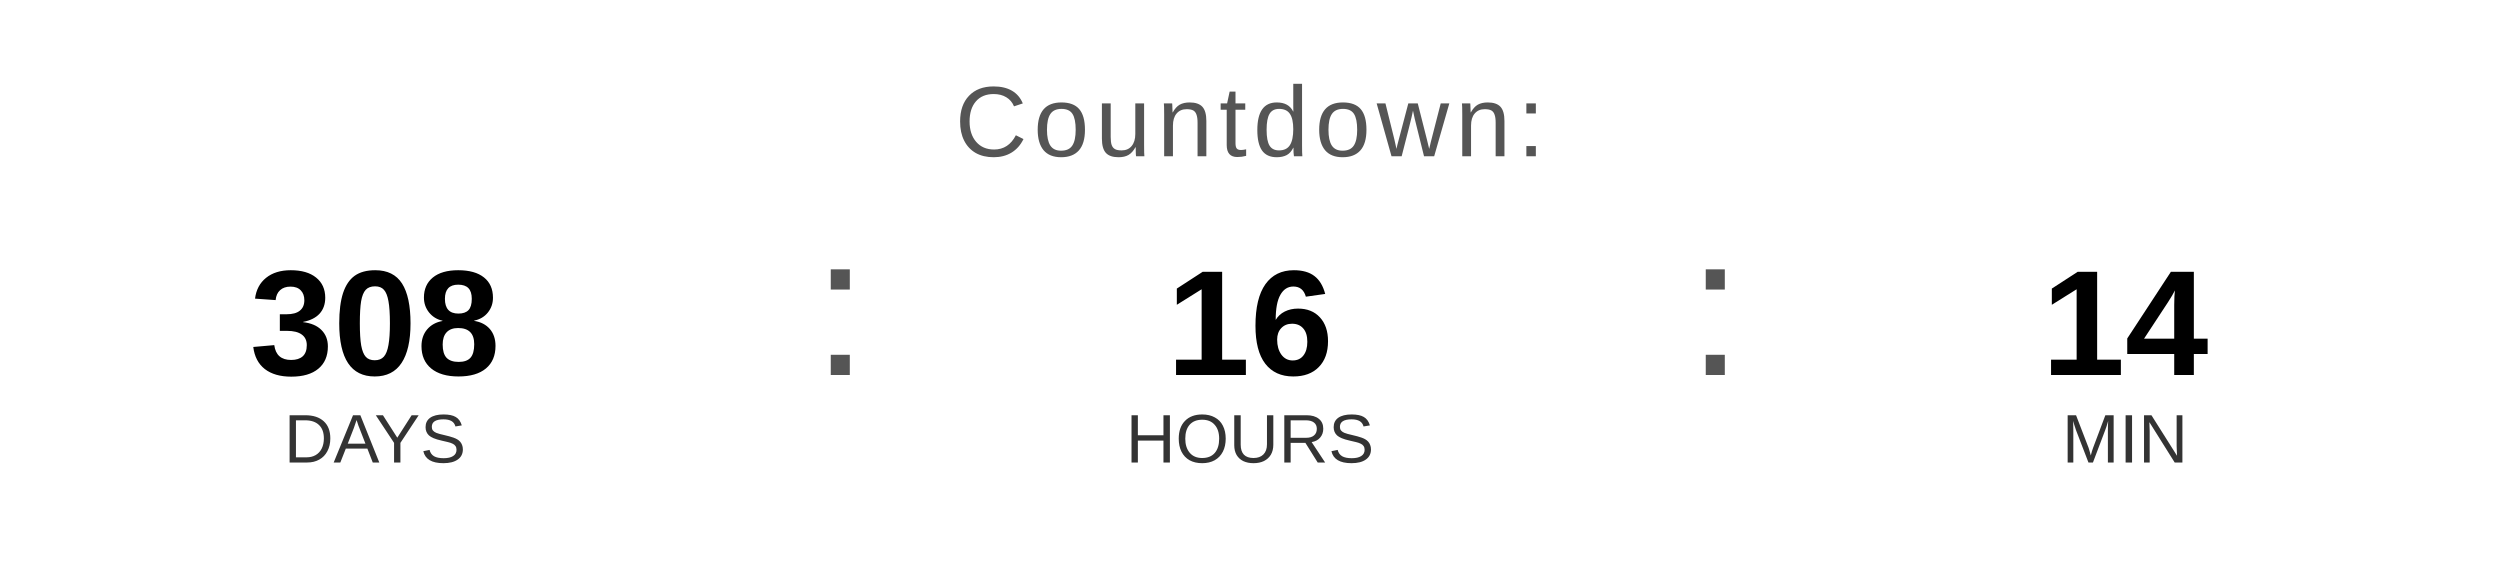
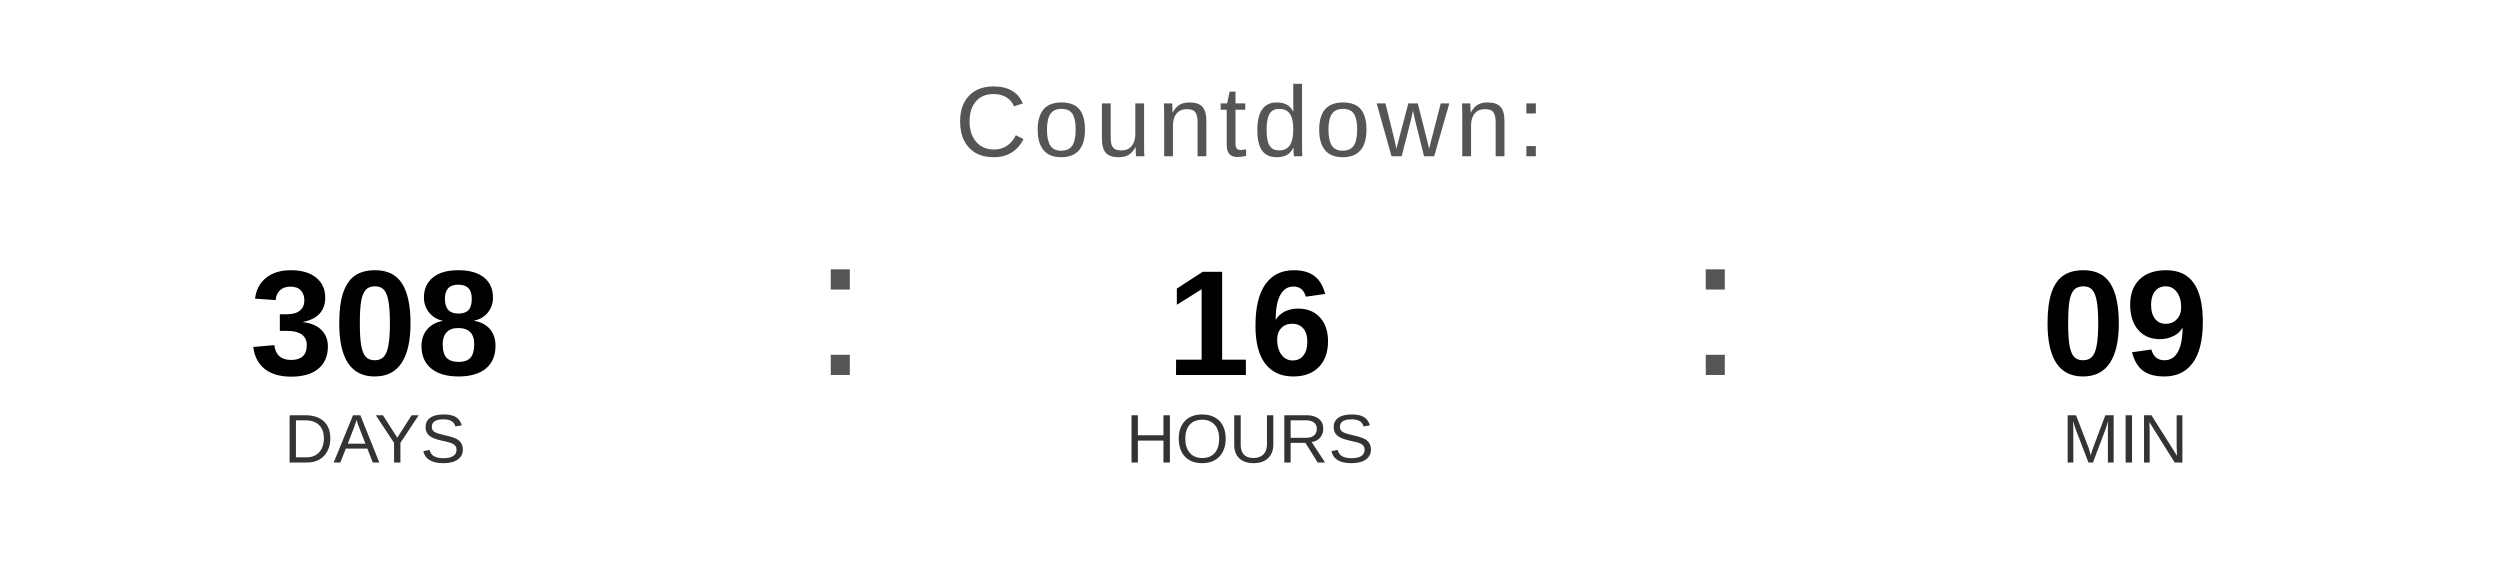
<svg xmlns="http://www.w3.org/2000/svg" width="400" height="90" viewBox="0 0 400 90">
  <text x="200" y="25" font-family="Arial, Helvetica, sans-serif" font-size="16" fill="#555555" text-anchor="middle" letter-spacing="1">
    Countdown:
  </text>
  <text x="60" y="60" font-family="Arial, Helvetica, sans-serif" font-size="24" font-weight="bold" fill="#000000" text-anchor="middle">308</text>
  <text x="60" y="74" font-family="Arial, Helvetica, sans-serif" font-size="11" fill="#333333" text-anchor="middle">DAYS</text>
  <text x="130" y="60" font-family="Arial, sans-serif" font-size="32" fill="#555555">:</text>
  <text x="200" y="60" font-family="Arial, Helvetica, sans-serif" font-size="24" font-weight="bold" fill="#000000" text-anchor="middle">16</text>
  <text x="200" y="74" font-family="Arial, Helvetica, sans-serif" font-size="11" fill="#333333" text-anchor="middle">HOURS</text>
  <text x="270" y="60" font-family="Arial, sans-serif" font-size="32" fill="#555555">:</text>
-   <text x="340" y="60" font-family="Arial, Helvetica, sans-serif" font-size="24" font-weight="bold" fill="#000000" text-anchor="middle">14</text>
+   <text x="340" y="60" font-family="Arial, Helvetica, sans-serif" font-size="24" font-weight="bold" fill="#000000" text-anchor="middle">09</text>
  <text x="340" y="74" font-family="Arial, Helvetica, sans-serif" font-size="11" fill="#333333" text-anchor="middle">MIN</text>
</svg>
